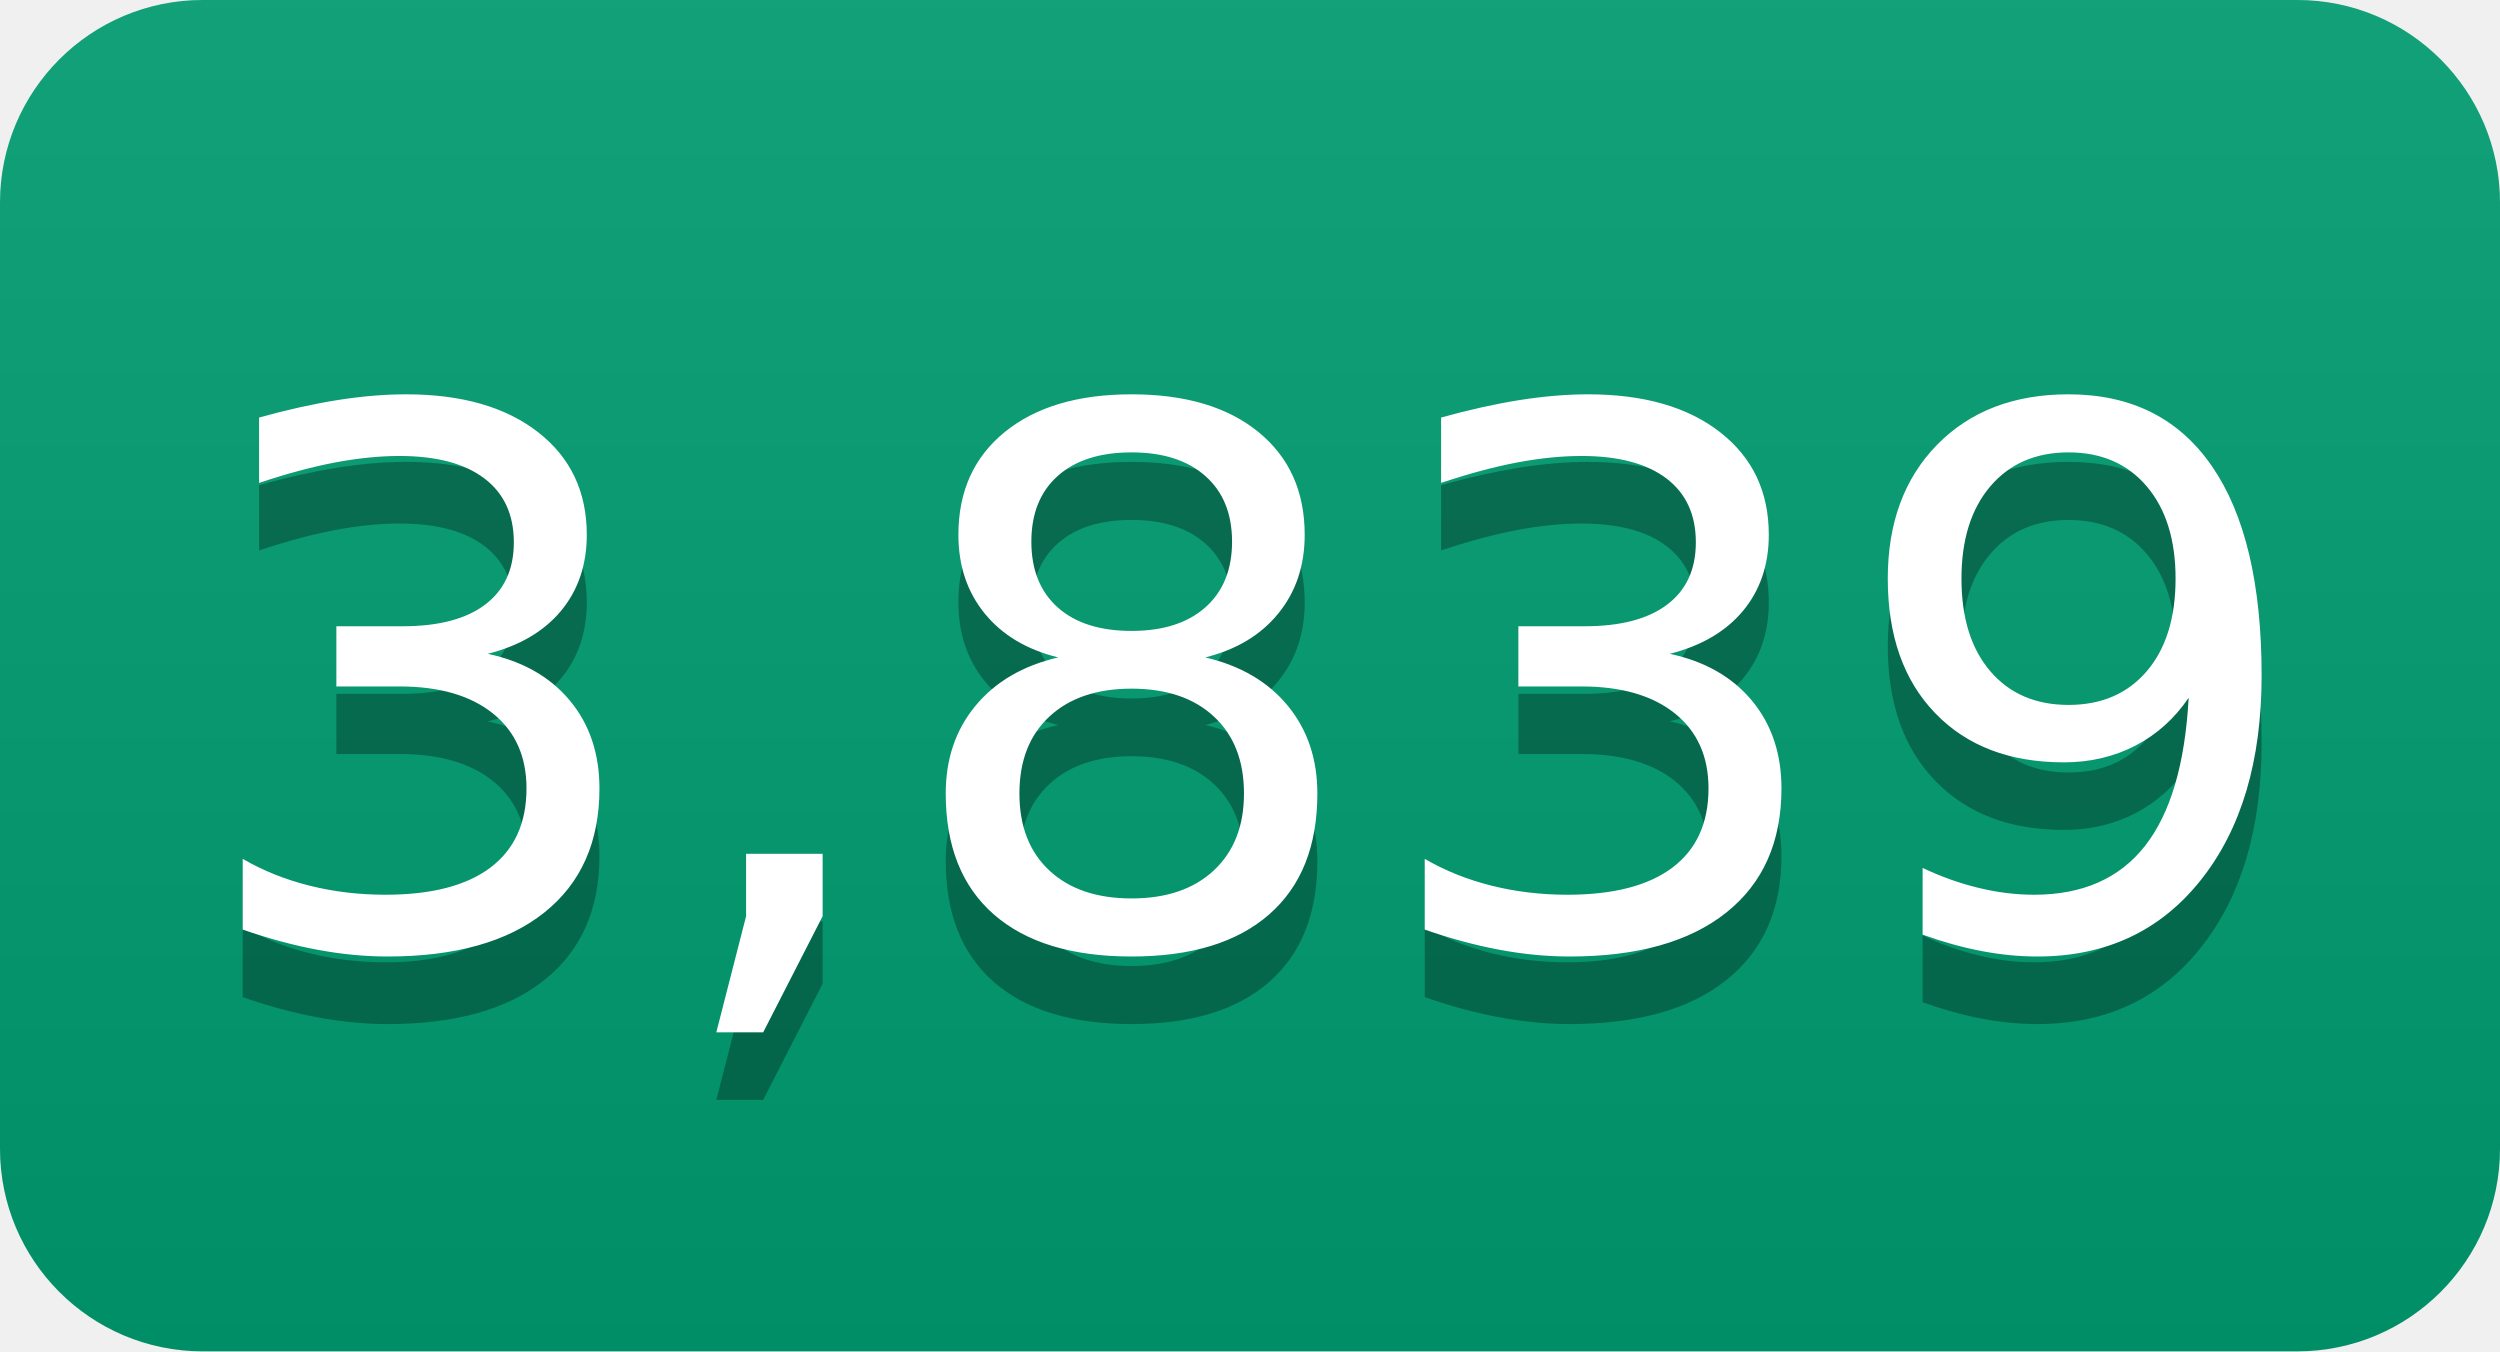
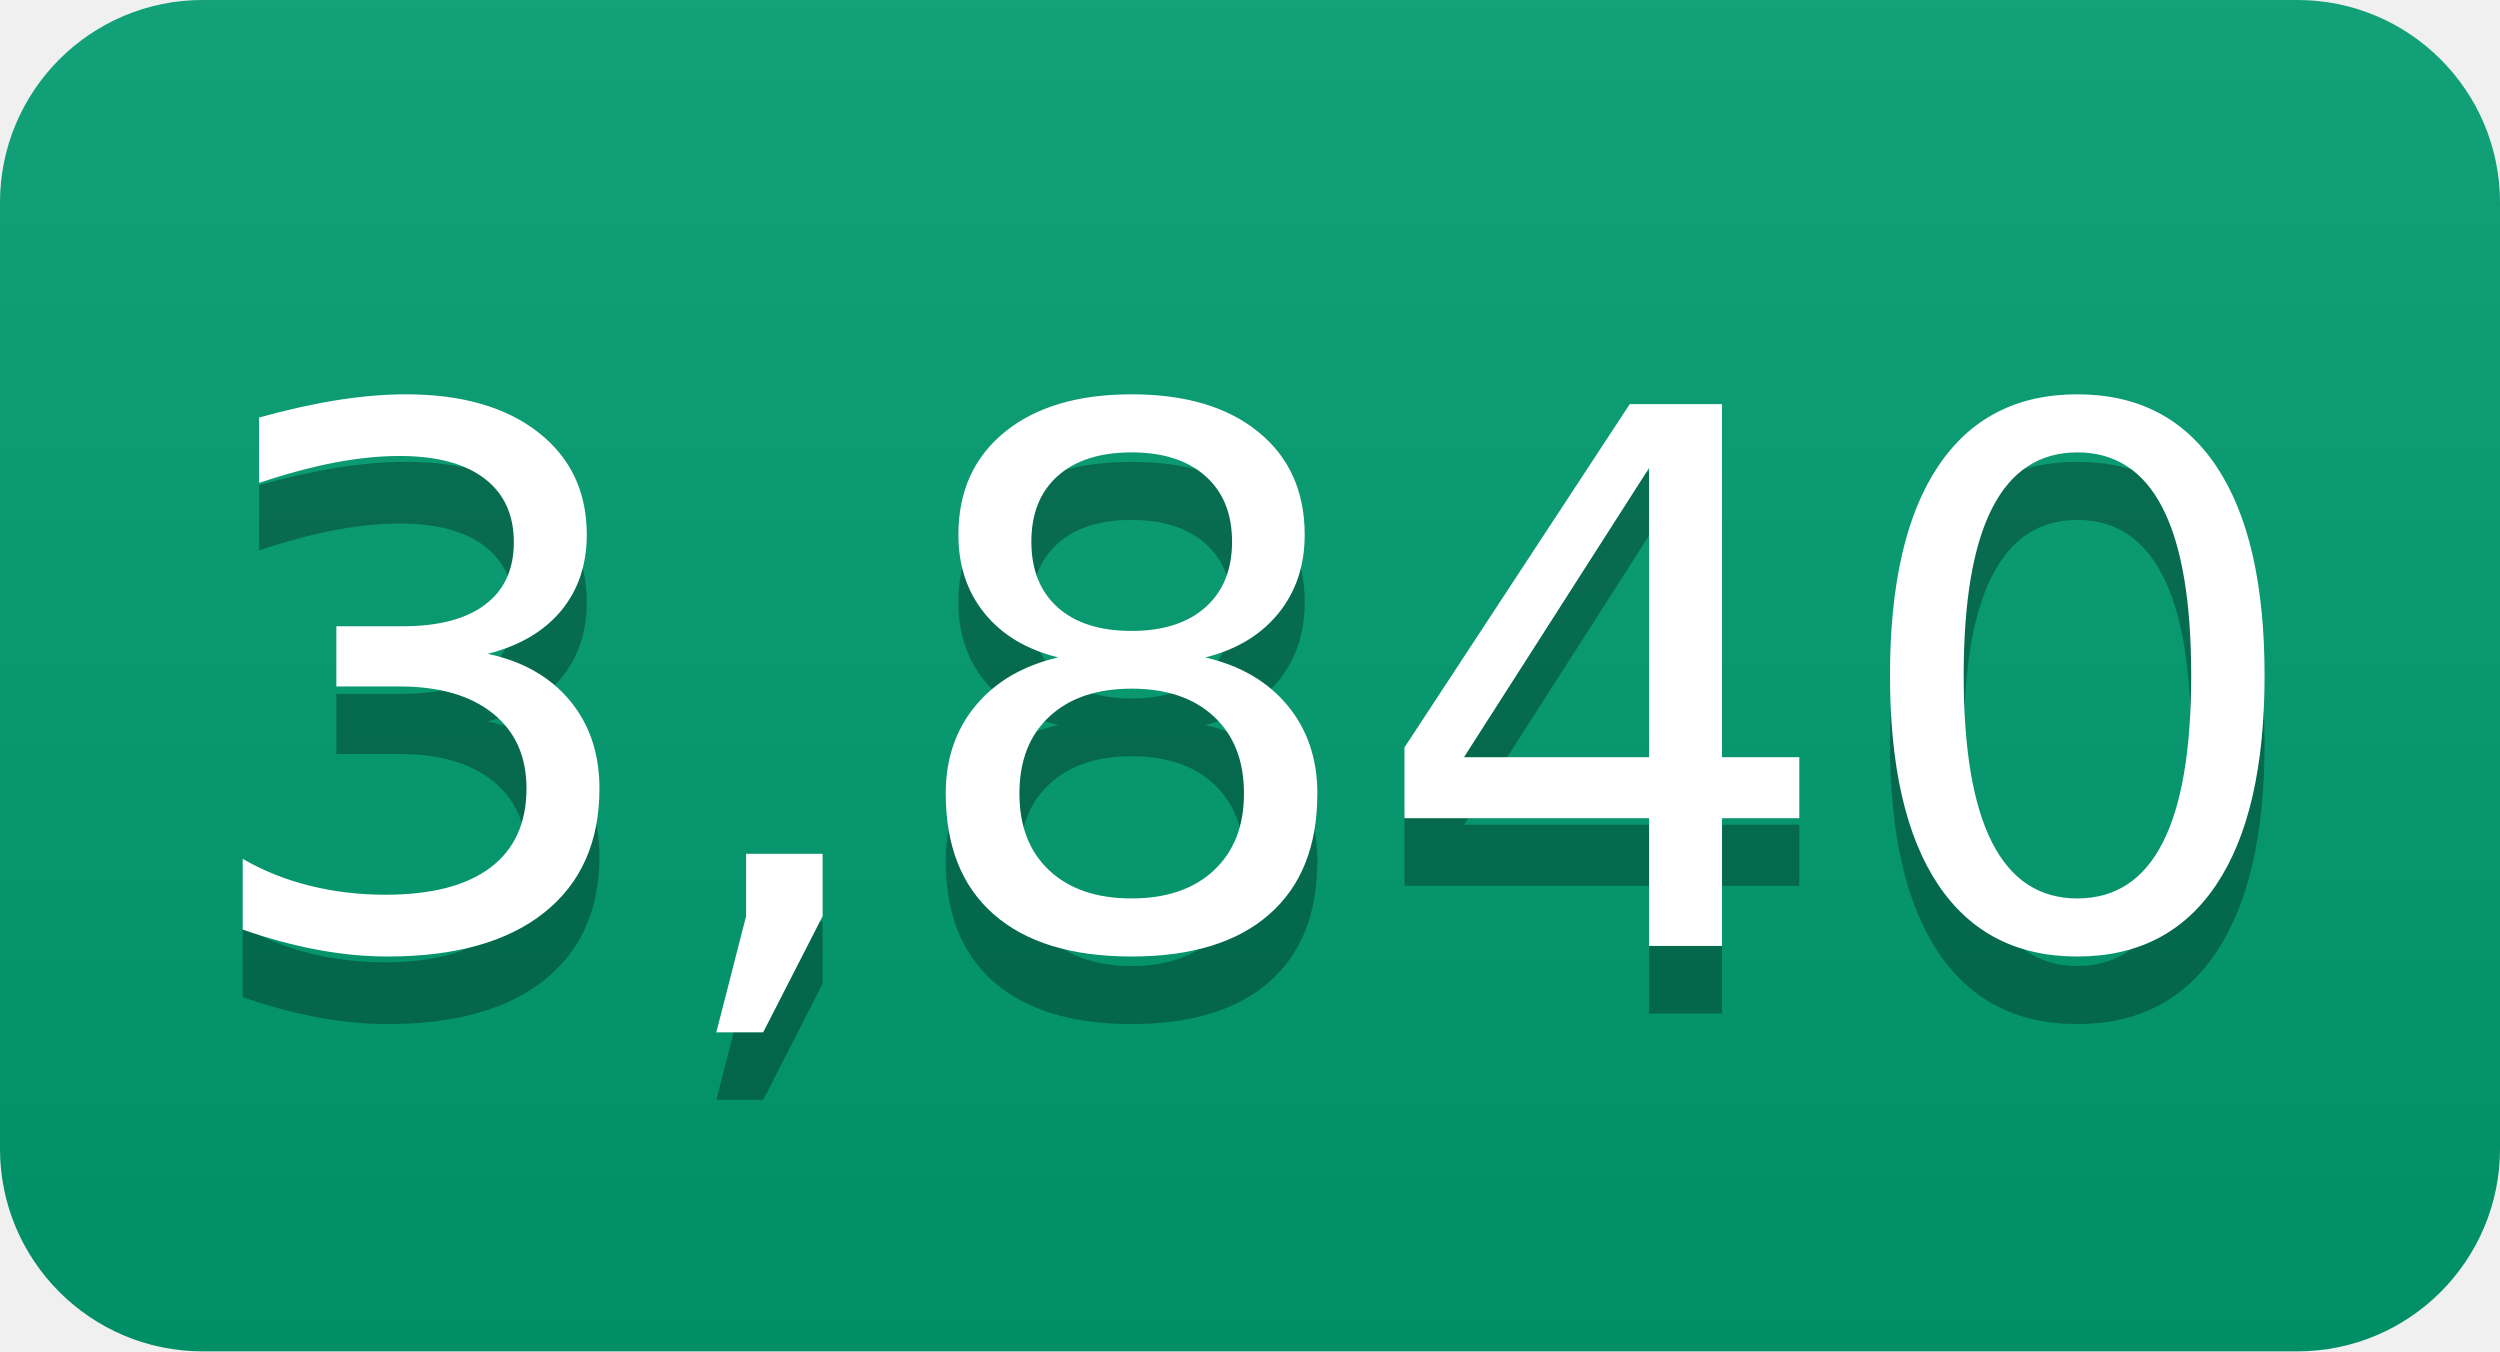
- <svg xmlns="http://www.w3.org/2000/svg" width="37" height="20" role="img" aria-label="3,839">
+ <svg xmlns="http://www.w3.org/2000/svg" width="37" height="20" role="img" aria-label="3,840">
  <linearGradient id="s" x2="0" y2="100%">
    <stop offset="0" stop-color="#bbb" stop-opacity=".1" />
    <stop offset="1" stop-opacity=".1" />
  </linearGradient>
  <clipPath id="r">
    <rect width="37" height="20" rx="3" fill="#fff" />
  </clipPath>
  <g clip-path="url(#r)">
    <rect width="0" height="20" fill="#009e73" />
    <rect x="0" width="37" height="20" fill="#009e73" />
    <rect width="37" height="20" fill="url(#s)" />
  </g>
  <g fill="#fff" text-anchor="middle" font-family="Verdana,Geneva,DejaVu Sans,sans-serif" text-rendering="geometricPrecision" font-size="110">
-     <text aria-hidden="true" x="185" y="150" fill="#010101" fill-opacity=".3" transform="scale(.1)" textLength="270">3,839</text>
-     <text x="185" y="140" transform="scale(.1)" fill="#fff" textLength="270">3,839</text>
+     <text aria-hidden="true" x="185" y="150" fill="#010101" fill-opacity=".3" transform="scale(.1)" textLength="270">3,840</text>
+     <text x="185" y="140" transform="scale(.1)" fill="#fff" textLength="270">3,840</text>
  </g>
</svg>
